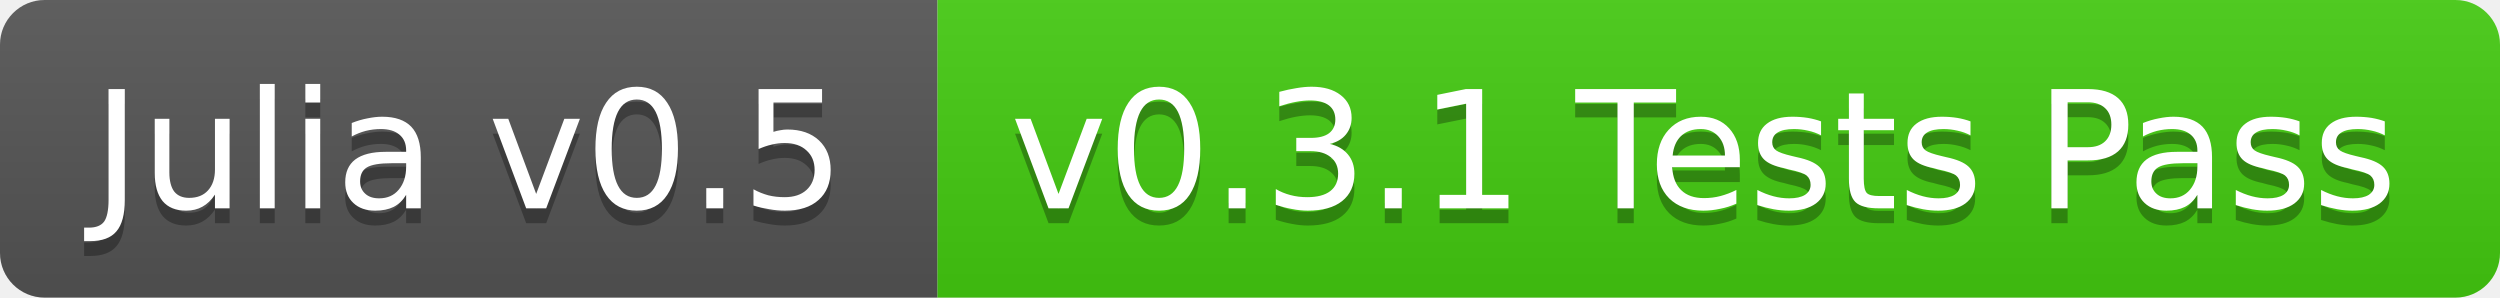
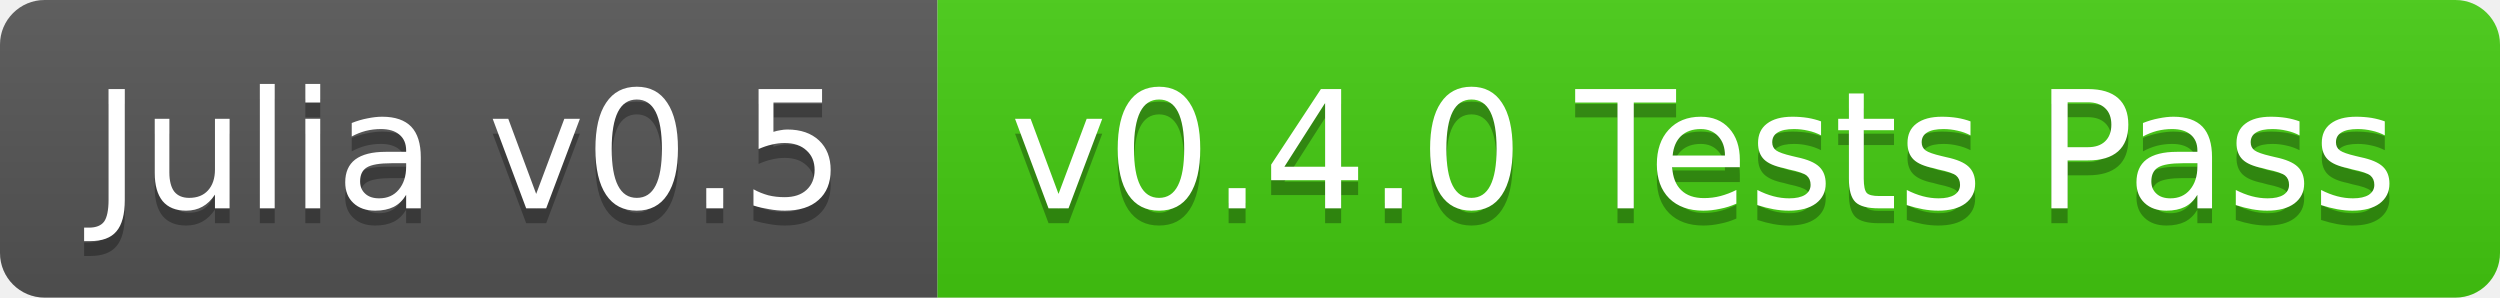
<svg xmlns="http://www.w3.org/2000/svg" width="168" height="20">
  <linearGradient id="b" x2="0" y2="100%">
    <stop offset="0" stop-color="#bbb" stop-opacity=".1" />
    <stop offset="1" stop-opacity=".1" />
  </linearGradient>
  <clipPath id="a">
    <rect width="168" height="20" rx="3" fill="#fff" />
  </clipPath>
  <g clip-path="url(#a)">
    <path fill="#555" d="M0 0h63v20H0z" />
    <path fill="#4c1" d="M63 0h105v20H63z" />
    <path fill="url(#b)" d="M0 0h168v20H0z" />
  </g>
  <g fill="#fff" text-anchor="middle" font-family="DejaVu Sans,Verdana,Geneva,sans-serif" font-size="11">
    <text x="31.5" y="15" fill="#010101" fill-opacity=".3">Julia v0.5</text>
    <text x="31.5" y="14">Julia v0.5</text>
-     <text x="114.5" y="15" fill="#010101" fill-opacity=".3">v0.3.1 Tests Pass</text>
-     <text x="114.5" y="14">v0.3.1 Tests Pass</text>
+     <text x="114.5" y="15" fill="#010101" fill-opacity=".3">v0.4.0 Tests Pass</text>
+     <text x="114.5" y="14">v0.4.0 Tests Pass</text>
  </g>
</svg>
